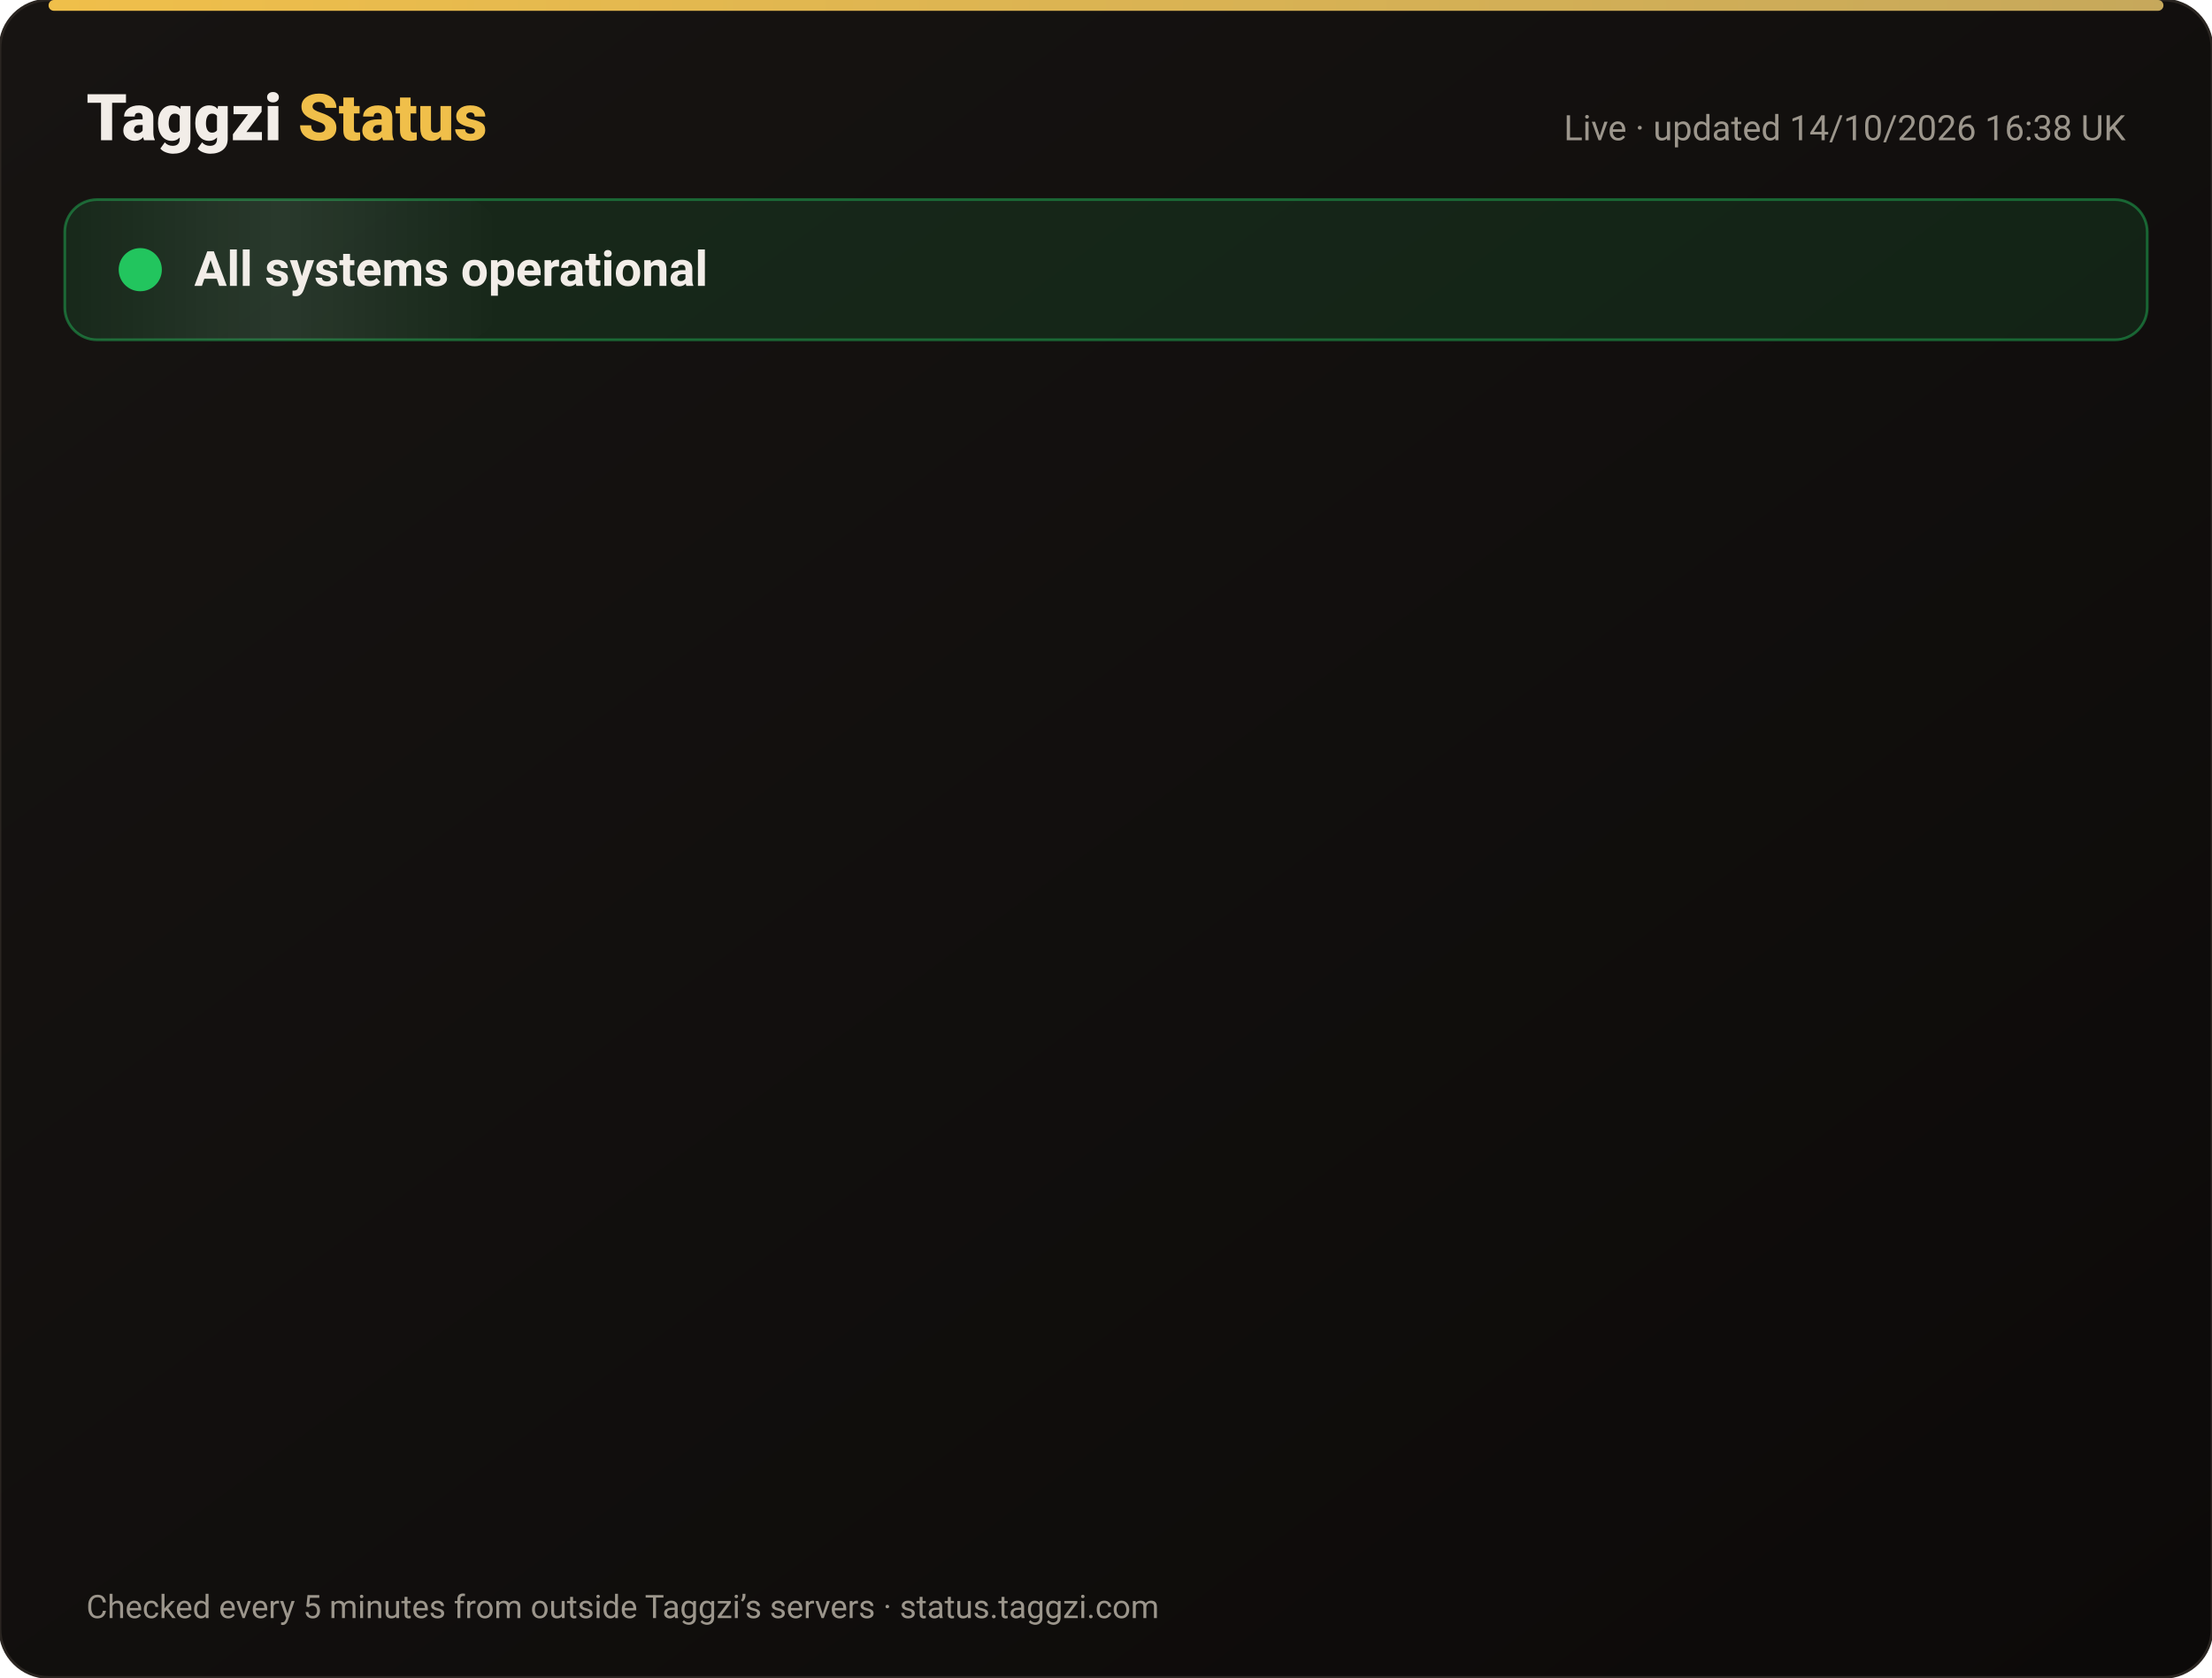
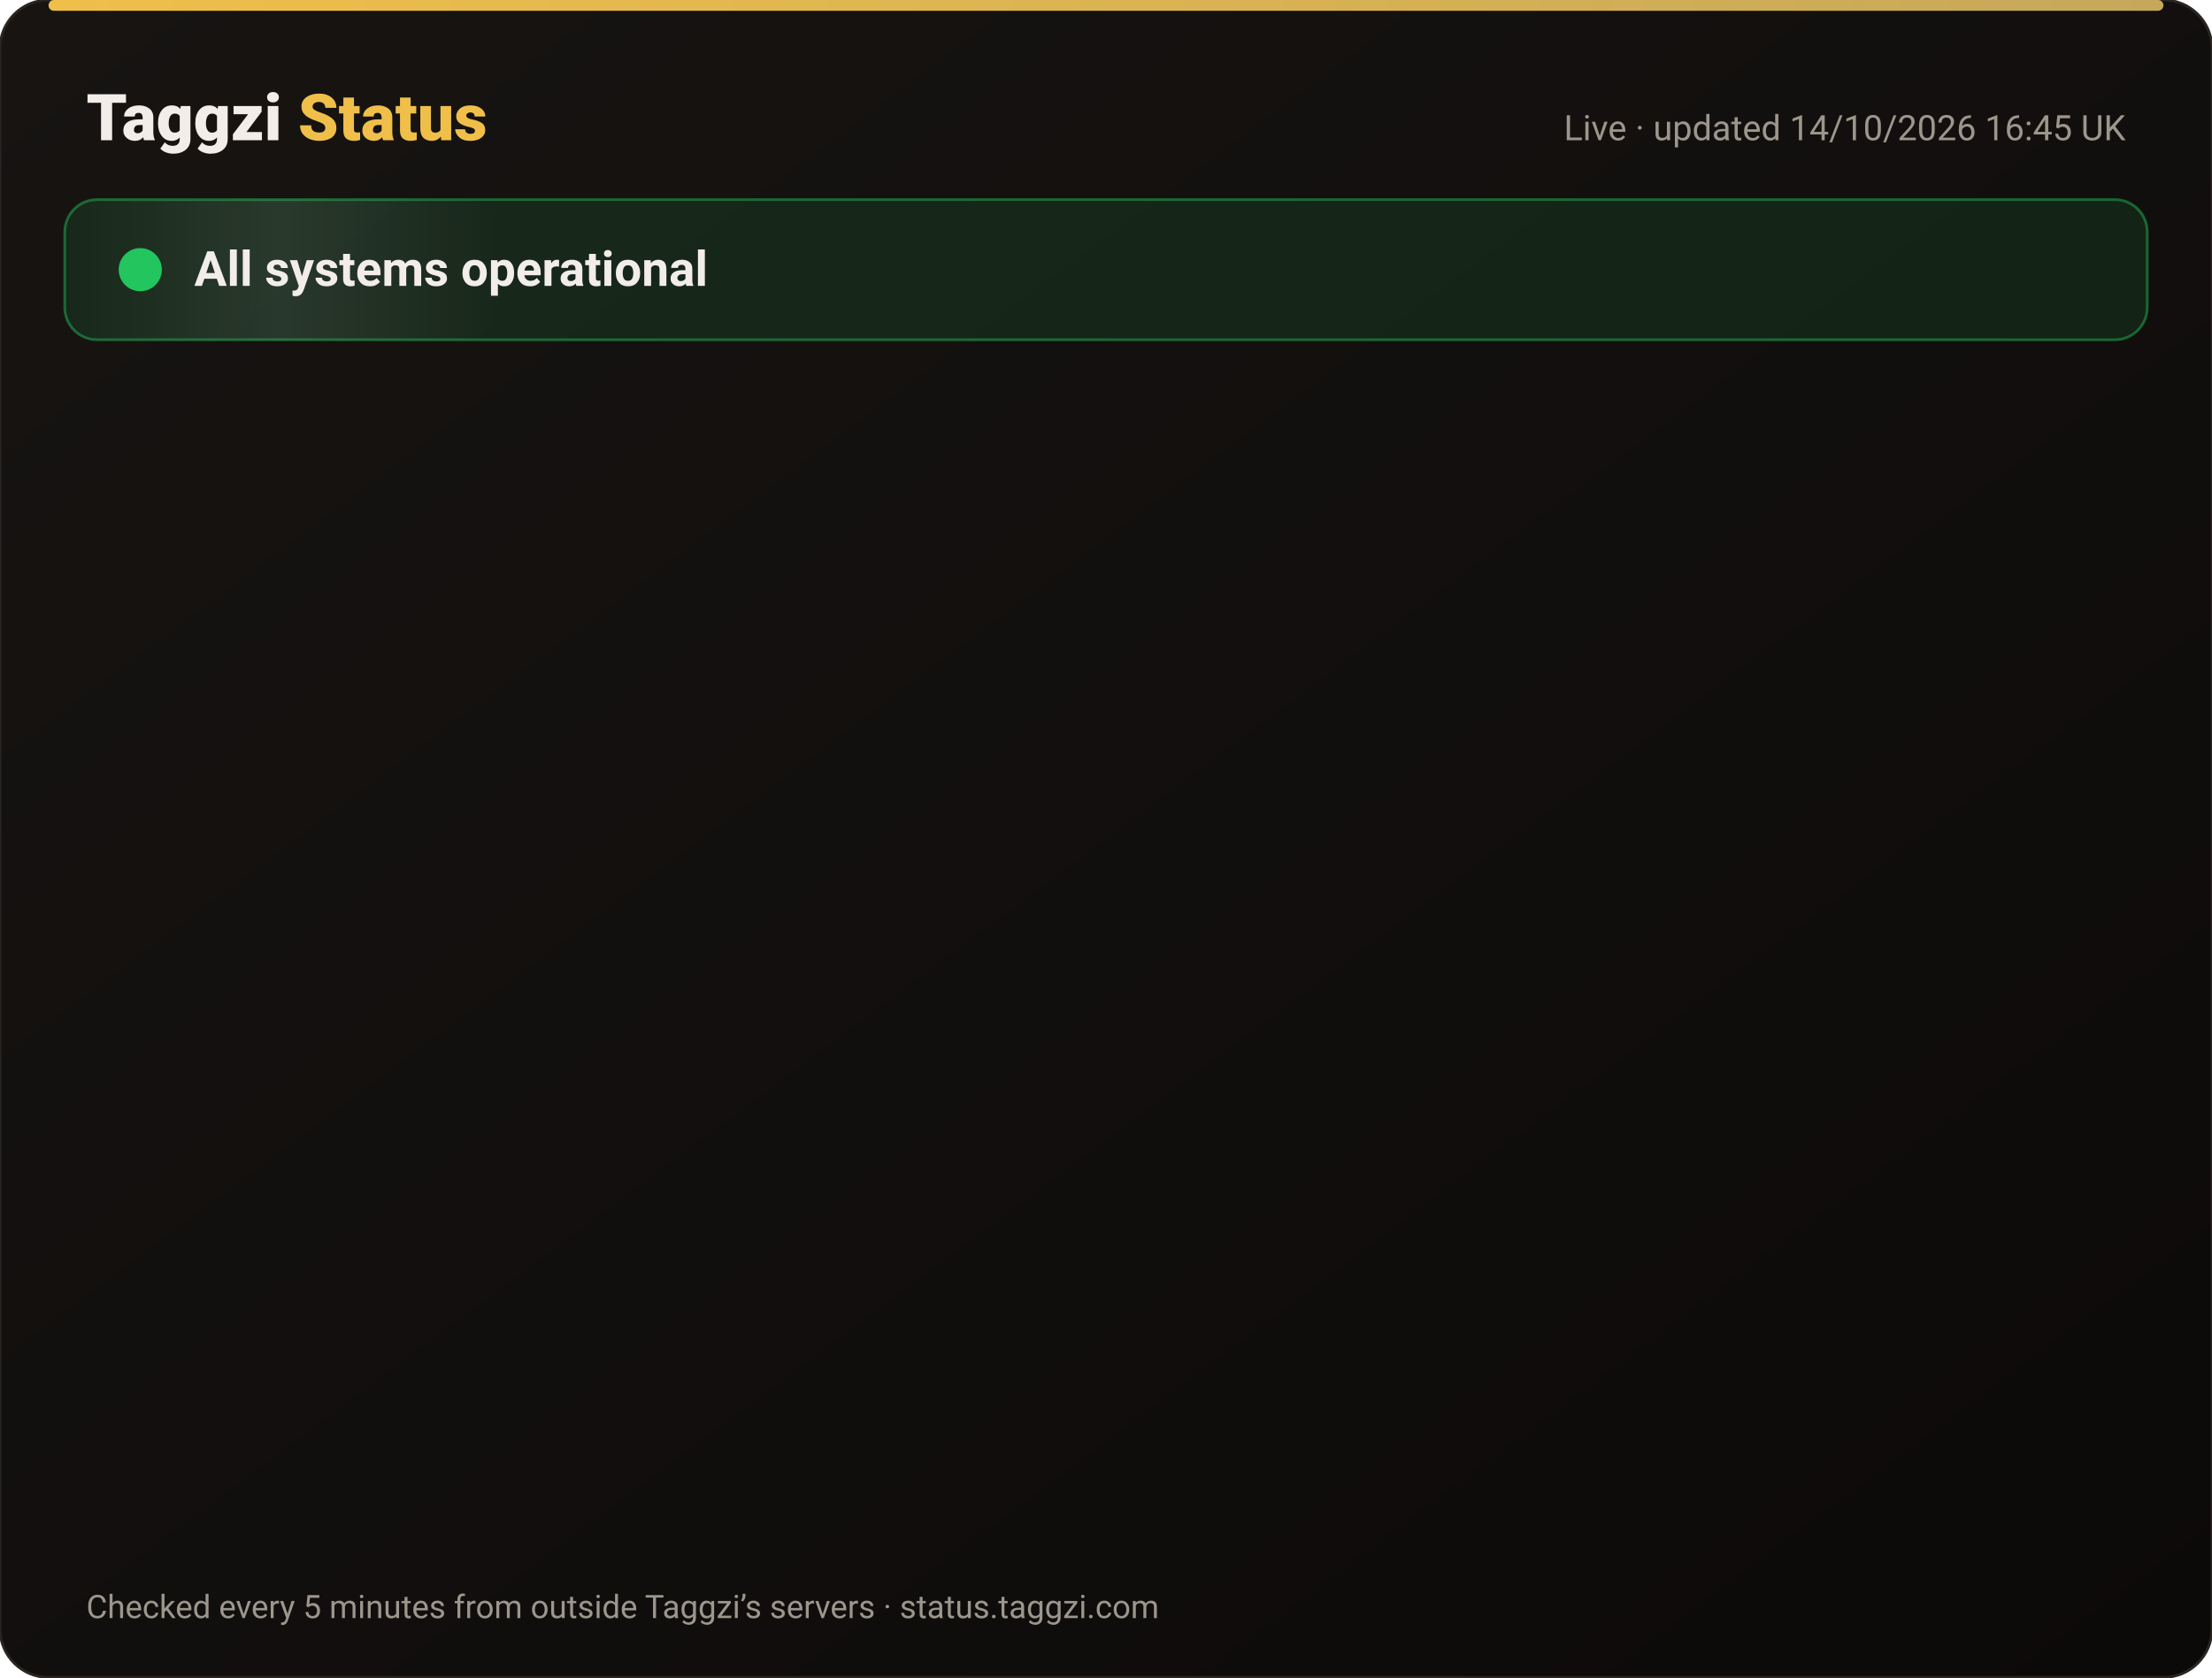
<svg xmlns="http://www.w3.org/2000/svg" width="820" height="622" viewBox="0 0 820 622" font-family="-apple-system,Segoe UI,Roboto,Helvetica,Arial,sans-serif">
  <defs>
    <linearGradient id="bg" x1="0" y1="0" x2="1" y2="1">
      <stop offset="0" stop-color="#171412" />
      <stop offset="1" stop-color="#0C0A09" />
    </linearGradient>
    <linearGradient id="gold" x1="0" x2="1">
      <stop offset="0" stop-color="#F0BF4A" />
      <stop offset="1" stop-color="#c6a85b" />
    </linearGradient>
    <linearGradient id="shine" x1="0" x2="1">
      <stop offset="0" stop-color="#fff" stop-opacity="0" />
      <stop offset=".5" stop-color="#fff" stop-opacity=".08" />
      <stop offset="1" stop-color="#fff" stop-opacity="0" />
    </linearGradient>
  </defs>
  <rect width="820" height="622" rx="18" fill="url(#bg)" stroke="#2a2521" />
  <rect x="18" y="0" width="784" height="4" rx="2" fill="url(#gold)" />
  <text x="32" y="52" font-size="24" font-weight="800" fill="#F2EDE8">Taggzi <tspan fill="#F0BF4A">Status</tspan>
  </text>
-   <text x="788" y="52" font-size="13" fill="#9C968C" text-anchor="end">Live · updated 14/10/2026 16:38 UK</text>
+   <text x="788" y="52" font-size="13" fill="#9C968C" text-anchor="end">Live · updated 14/10/2026 16:45 UK</text>
  <rect x="24" y="74" width="772" height="52" rx="12" fill="#22c55e" fill-opacity=".12" stroke="#22c55e" stroke-opacity=".45" />
  <rect x="24" y="74" width="160" height="52" rx="12" fill="url(#shine)">
    <animate attributeName="x" from="-160" to="820" dur="4s" repeatCount="indefinite" />
  </rect>
  <circle cx="52" cy="100" r="7" fill="#22c55e" />
  <circle cx="52" cy="100" r="7" fill="none" stroke="#22c55e" stroke-width="2">
    <animate attributeName="r" values="7;15;7" dur="2s" repeatCount="indefinite" />
    <animate attributeName="opacity" values=".9;0;.9" dur="2s" repeatCount="indefinite" />
  </circle>
  <text x="72" y="106" font-size="18" font-weight="700" fill="#F2EDE8">All systems operational</text>
  <g opacity="0">
    <animate attributeName="opacity" from="0" to="1" begin="0.00s" dur=".6s" fill="freeze" />
    <line x1="32" y1="188" x2="788" y2="188" stroke="#2a2521" />
    <circle cx="44" cy="166" r="6" fill="#22c55e">
      <animate attributeName="opacity" values="1;.45;1" dur="2.4s" begin="0.00s" repeatCount="indefinite" />
    </circle>
    <text x="62" y="171" font-size="15" font-weight="650" fill="#F2EDE8">Website</text>
    <text x="630" y="171" font-size="13" fill="#9C968C" text-anchor="end">100.00% uptime</text>
    <rect x="648" y="154" width="140" height="24" rx="12" fill="#22c55e" fill-opacity=".14" stroke="#22c55e" stroke-opacity=".5" />
    <text x="718" y="171" font-size="12" font-weight="700" fill="#22c55e" text-anchor="middle">Operational</text>
  </g>
  <g opacity="0">
    <animate attributeName="opacity" from="0" to="1" begin="0.15s" dur=".6s" fill="freeze" />
    <line x1="32" y1="234" x2="788" y2="234" stroke="#2a2521" />
    <circle cx="44" cy="212" r="6" fill="#22c55e">
      <animate attributeName="opacity" values="1;.45;1" dur="2.4s" begin="0.15s" repeatCount="indefinite" />
    </circle>
    <text x="62" y="217" font-size="15" font-weight="650" fill="#F2EDE8">Tag scans</text>
    <text x="630" y="217" font-size="13" fill="#9C968C" text-anchor="end">100.00% uptime</text>
    <rect x="648" y="200" width="140" height="24" rx="12" fill="#22c55e" fill-opacity=".14" stroke="#22c55e" stroke-opacity=".5" />
    <text x="718" y="217" font-size="12" font-weight="700" fill="#22c55e" text-anchor="middle">Operational</text>
  </g>
  <g opacity="0">
    <animate attributeName="opacity" from="0" to="1" begin="0.30s" dur=".6s" fill="freeze" />
    <line x1="32" y1="280" x2="788" y2="280" stroke="#2a2521" />
    <circle cx="44" cy="258" r="6" fill="#22c55e">
      <animate attributeName="opacity" values="1;.45;1" dur="2.4s" begin="0.30s" repeatCount="indefinite" />
    </circle>
    <text x="62" y="263" font-size="15" font-weight="650" fill="#F2EDE8">Manual tag lookup</text>
    <text x="630" y="263" font-size="13" fill="#9C968C" text-anchor="end">100.00% uptime</text>
    <rect x="648" y="246" width="140" height="24" rx="12" fill="#22c55e" fill-opacity=".14" stroke="#22c55e" stroke-opacity=".5" />
    <text x="718" y="263" font-size="12" font-weight="700" fill="#22c55e" text-anchor="middle">Operational</text>
  </g>
  <g opacity="0">
    <animate attributeName="opacity" from="0" to="1" begin="0.45s" dur=".6s" fill="freeze" />
    <line x1="32" y1="326" x2="788" y2="326" stroke="#2a2521" />
    <circle cx="44" cy="304" r="6" fill="#22c55e">
      <animate attributeName="opacity" values="1;.45;1" dur="2.4s" begin="0.45s" repeatCount="indefinite" />
    </circle>
    <text x="62" y="309" font-size="15" font-weight="650" fill="#F2EDE8">App &amp; login</text>
    <text x="630" y="309" font-size="13" fill="#9C968C" text-anchor="end">100.00% uptime</text>
    <rect x="648" y="292" width="140" height="24" rx="12" fill="#22c55e" fill-opacity=".14" stroke="#22c55e" stroke-opacity=".5" />
    <text x="718" y="309" font-size="12" font-weight="700" fill="#22c55e" text-anchor="middle">Operational</text>
  </g>
  <g opacity="0">
    <animate attributeName="opacity" from="0" to="1" begin="0.60s" dur=".6s" fill="freeze" />
    <line x1="32" y1="372" x2="788" y2="372" stroke="#2a2521" />
    <circle cx="44" cy="350" r="6" fill="#22c55e">
      <animate attributeName="opacity" values="1;.45;1" dur="2.4s" begin="0.60s" repeatCount="indefinite" />
    </circle>
    <text x="62" y="355" font-size="15" font-weight="650" fill="#F2EDE8">Community alerts</text>
    <text x="630" y="355" font-size="13" fill="#9C968C" text-anchor="end">100.00% uptime</text>
    <rect x="648" y="338" width="140" height="24" rx="12" fill="#22c55e" fill-opacity=".14" stroke="#22c55e" stroke-opacity=".5" />
    <text x="718" y="355" font-size="12" font-weight="700" fill="#22c55e" text-anchor="middle">Operational</text>
  </g>
  <g opacity="0">
    <animate attributeName="opacity" from="0" to="1" begin="0.75s" dur=".6s" fill="freeze" />
    <line x1="32" y1="418" x2="788" y2="418" stroke="#2a2521" />
    <circle cx="44" cy="396" r="6" fill="#22c55e">
      <animate attributeName="opacity" values="1;.45;1" dur="2.4s" begin="0.75s" repeatCount="indefinite" />
    </circle>
    <text x="62" y="401" font-size="15" font-weight="650" fill="#F2EDE8">Private calling</text>
    <text x="630" y="401" font-size="13" fill="#9C968C" text-anchor="end">100.00% uptime</text>
    <rect x="648" y="384" width="140" height="24" rx="12" fill="#22c55e" fill-opacity=".14" stroke="#22c55e" stroke-opacity=".5" />
    <text x="718" y="401" font-size="12" font-weight="700" fill="#22c55e" text-anchor="middle">Operational</text>
  </g>
  <g opacity="0">
    <animate attributeName="opacity" from="0" to="1" begin="0.90s" dur=".6s" fill="freeze" />
    <line x1="32" y1="464" x2="788" y2="464" stroke="#2a2521" />
    <circle cx="44" cy="442" r="6" fill="#22c55e">
      <animate attributeName="opacity" values="1;.45;1" dur="2.4s" begin="0.90s" repeatCount="indefinite" />
    </circle>
    <text x="62" y="447" font-size="15" font-weight="650" fill="#F2EDE8">Payments</text>
    <text x="630" y="447" font-size="13" fill="#9C968C" text-anchor="end">99.98% uptime</text>
    <rect x="648" y="430" width="140" height="24" rx="12" fill="#22c55e" fill-opacity=".14" stroke="#22c55e" stroke-opacity=".5" />
    <text x="718" y="447" font-size="12" font-weight="700" fill="#22c55e" text-anchor="middle">Operational</text>
  </g>
  <g opacity="0">
    <animate attributeName="opacity" from="0" to="1" begin="1.05s" dur=".6s" fill="freeze" />
    <line x1="32" y1="510" x2="788" y2="510" stroke="#2a2521" />
    <circle cx="44" cy="488" r="6" fill="#22c55e">
      <animate attributeName="opacity" values="1;.45;1" dur="2.4s" begin="1.05s" repeatCount="indefinite" />
    </circle>
    <text x="62" y="493" font-size="15" font-weight="650" fill="#F2EDE8">Email &amp; support</text>
    <text x="630" y="493" font-size="13" fill="#9C968C" text-anchor="end">100.00% uptime</text>
    <rect x="648" y="476" width="140" height="24" rx="12" fill="#22c55e" fill-opacity=".14" stroke="#22c55e" stroke-opacity=".5" />
    <text x="718" y="493" font-size="12" font-weight="700" fill="#22c55e" text-anchor="middle">Operational</text>
  </g>
  <g opacity="0">
    <animate attributeName="opacity" from="0" to="1" begin="1.20s" dur=".6s" fill="freeze" />
    <line x1="32" y1="556" x2="788" y2="556" stroke="#2a2521" />
    <circle cx="44" cy="534" r="6" fill="#22c55e">
      <animate attributeName="opacity" values="1;.45;1" dur="2.4s" begin="1.20s" repeatCount="indefinite" />
    </circle>
    <text x="62" y="539" font-size="15" font-weight="650" fill="#F2EDE8">Secure connection (SSL)</text>
    <text x="630" y="539" font-size="13" fill="#9C968C" text-anchor="end">100.00% uptime</text>
    <rect x="648" y="522" width="140" height="24" rx="12" fill="#22c55e" fill-opacity=".14" stroke="#22c55e" stroke-opacity=".5" />
    <text x="718" y="539" font-size="12" font-weight="700" fill="#22c55e" text-anchor="middle">Operational</text>
  </g>
  <text x="32" y="600" font-size="12" fill="#9C968C">Checked every 5 minutes from outside Taggzi’s servers · status.taggzi.com</text>
</svg>
